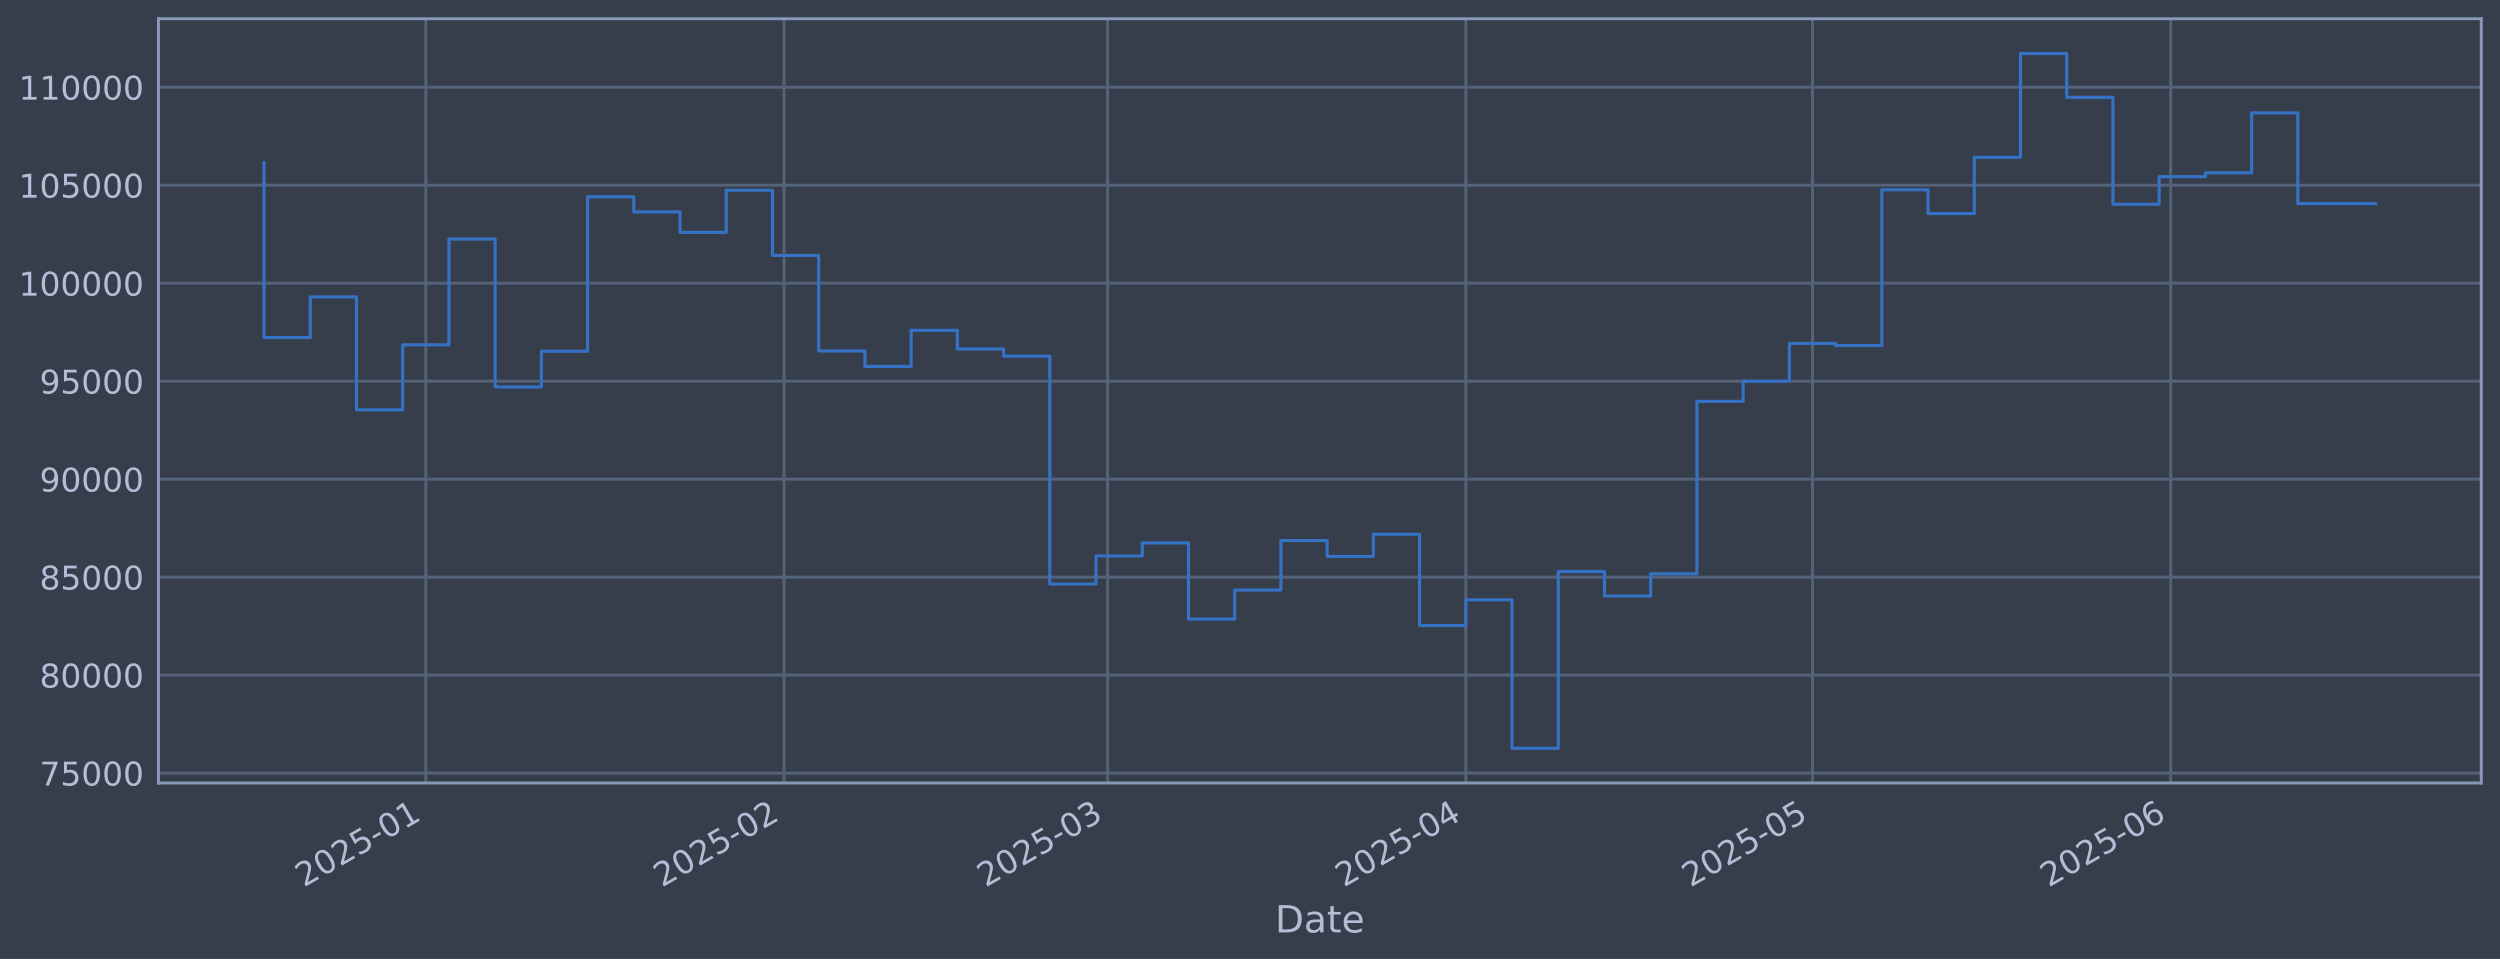
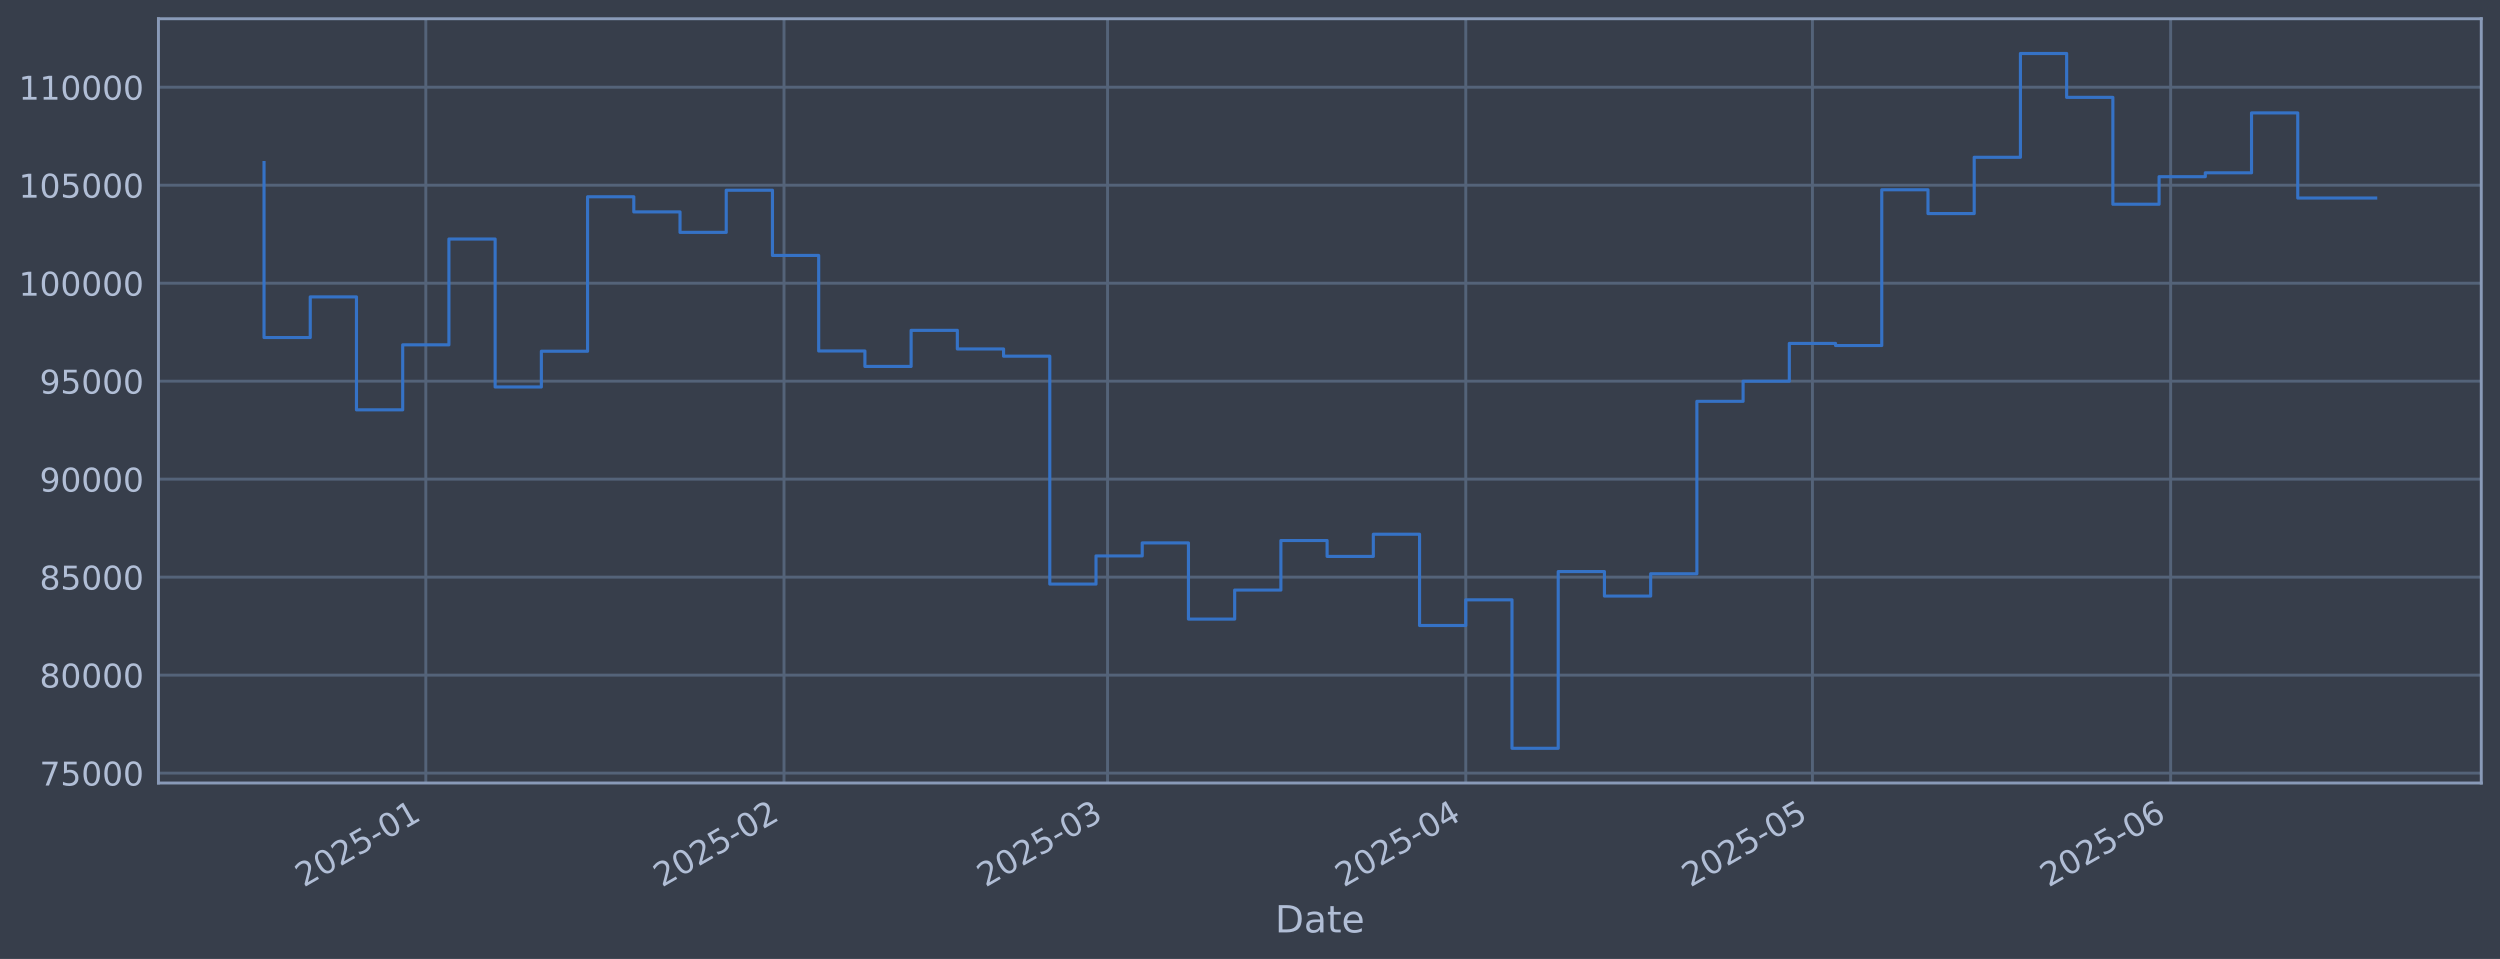
<svg xmlns="http://www.w3.org/2000/svg" xmlns:xlink="http://www.w3.org/1999/xlink" width="960.9pt" height="368.58pt" viewBox="0 0 960.9 368.58" version="1.1">
  <defs>
    <style type="text/css">*{stroke-linejoin: round; stroke-linecap: butt}</style>
  </defs>
  <g id="figure_1">
    <g id="patch_1">
      <path d="M 0 368.58  L 960.9 368.58  L 960.9 0  L 0 0  z " style="fill: #373e4b" />
    </g>
    <g id="axes_1">
      <g id="patch_2">
        <path d="M 60.901 300.96  L 953.701 300.96  L 953.701 7.2  L 60.901 7.2  z " style="fill: #373e4b" />
      </g>
      <g id="matplotlib.axis_1">
        <g id="xtick_1">
          <g id="line2d_1">
-             <path d="M 163.664 300.96  L 163.664 7.2  " clip-path="url(#pf5d7cbe42d)" style="fill: none; stroke: #546379; stroke-width: 1.12; stroke-linecap: square" />
+             <path d="M 163.661 300.96  L 163.661 7.2  " clip-path="url(#p2ec9134e79)" style="fill: none; stroke: #546379; stroke-width: 1.12; stroke-linecap: square" />
          </g>
          <g id="line2d_2" />
          <g id="text_1">
-             <g style="fill: #b1bed6" transform="translate(116.7606 341.1745) rotate(-30) scale(0.126 -0.126)">
+             <g style="fill: #b1bed6" transform="translate(116.7581 341.1745) rotate(-30) scale(0.126 -0.126)">
              <defs>
                <path id="DejaVuSans-32" d="M 1228 531  L 3431 531  L 3431 0  L 469 0  L 469 531  Q 828 903 1448 1529  Q 2069 2156 2228 2338  Q 2531 2678 2651 2914  Q 2772 3150 2772 3378  Q 2772 3750 2511 3984  Q 2250 4219 1831 4219  Q 1534 4219 1204 4116  Q 875 4013 500 3803  L 500 4441  Q 881 4594 1212 4672  Q 1544 4750 1819 4750  Q 2544 4750 2975 4387  Q 3406 4025 3406 3419  Q 3406 3131 3298 2873  Q 3191 2616 2906 2266  Q 2828 2175 2409 1742  Q 1991 1309 1228 531  z " transform="scale(0.015625)" />
                <path id="DejaVuSans-30" d="M 2034 4250  Q 1547 4250 1301 3770  Q 1056 3291 1056 2328  Q 1056 1369 1301 889  Q 1547 409 2034 409  Q 2525 409 2770 889  Q 3016 1369 3016 2328  Q 3016 3291 2770 3770  Q 2525 4250 2034 4250  z M 2034 4750  Q 2819 4750 3233 4129  Q 3647 3509 3647 2328  Q 3647 1150 3233 529  Q 2819 -91 2034 -91  Q 1250 -91 836 529  Q 422 1150 422 2328  Q 422 3509 836 4129  Q 1250 4750 2034 4750  z " transform="scale(0.015625)" />
                <path id="DejaVuSans-35" d="M 691 4666  L 3169 4666  L 3169 4134  L 1269 4134  L 1269 2991  Q 1406 3038 1543 3061  Q 1681 3084 1819 3084  Q 2600 3084 3056 2656  Q 3513 2228 3513 1497  Q 3513 744 3044 326  Q 2575 -91 1722 -91  Q 1428 -91 1123 -41  Q 819 9 494 109  L 494 744  Q 775 591 1075 516  Q 1375 441 1709 441  Q 2250 441 2565 725  Q 2881 1009 2881 1497  Q 2881 1984 2565 2268  Q 2250 2553 1709 2553  Q 1456 2553 1204 2497  Q 953 2441 691 2322  L 691 4666  z " transform="scale(0.015625)" />
                <path id="DejaVuSans-2d" d="M 313 2009  L 1997 2009  L 1997 1497  L 313 1497  L 313 2009  z " transform="scale(0.015625)" />
                <path id="DejaVuSans-31" d="M 794 531  L 1825 531  L 1825 4091  L 703 3866  L 703 4441  L 1819 4666  L 2450 4666  L 2450 531  L 3481 531  L 3481 0  L 794 0  L 794 531  z " transform="scale(0.015625)" />
              </defs>
              <use xlink:href="#DejaVuSans-32" />
              <use xlink:href="#DejaVuSans-30" transform="translate(63.62305 0)" />
              <use xlink:href="#DejaVuSans-32" transform="translate(127.2461 0)" />
              <use xlink:href="#DejaVuSans-35" transform="translate(190.8691 0)" />
              <use xlink:href="#DejaVuSans-2d" transform="translate(254.4922 0)" />
              <use xlink:href="#DejaVuSans-30" transform="translate(290.5762 0)" />
              <use xlink:href="#DejaVuSans-31" transform="translate(354.1992 0)" />
            </g>
          </g>
        </g>
        <g id="xtick_2">
          <g id="line2d_3">
-             <path d="M 301.352 300.96  L 301.352 7.2  " clip-path="url(#pf5d7cbe42d)" style="fill: none; stroke: #546379; stroke-width: 1.12; stroke-linecap: square" />
+             <path d="M 301.344 300.96  L 301.344 7.2  " clip-path="url(#p2ec9134e79)" style="fill: none; stroke: #546379; stroke-width: 1.12; stroke-linecap: square" />
          </g>
          <g id="line2d_4" />
          <g id="text_2">
-             <g style="fill: #b1bed6" transform="translate(254.4484 341.1745) rotate(-30) scale(0.126 -0.126)">
+             <g style="fill: #b1bed6" transform="translate(254.4403 341.1745) rotate(-30) scale(0.126 -0.126)">
              <use xlink:href="#DejaVuSans-32" />
              <use xlink:href="#DejaVuSans-30" transform="translate(63.62305 0)" />
              <use xlink:href="#DejaVuSans-32" transform="translate(127.2461 0)" />
              <use xlink:href="#DejaVuSans-35" transform="translate(190.8691 0)" />
              <use xlink:href="#DejaVuSans-2d" transform="translate(254.4922 0)" />
              <use xlink:href="#DejaVuSans-30" transform="translate(290.5762 0)" />
              <use xlink:href="#DejaVuSans-32" transform="translate(354.1992 0)" />
            </g>
          </g>
        </g>
        <g id="xtick_3">
          <g id="line2d_5">
-             <path d="M 425.715 300.96  L 425.715 7.2  " clip-path="url(#pf5d7cbe42d)" style="fill: none; stroke: #546379; stroke-width: 1.12; stroke-linecap: square" />
+             <path d="M 425.702 300.96  L 425.702 7.2  " clip-path="url(#p2ec9134e79)" style="fill: none; stroke: #546379; stroke-width: 1.12; stroke-linecap: square" />
          </g>
          <g id="line2d_6" />
          <g id="text_3">
-             <g style="fill: #b1bed6" transform="translate(378.8116 341.1745) rotate(-30) scale(0.126 -0.126)">
+             <g style="fill: #b1bed6" transform="translate(378.7985 341.1745) rotate(-30) scale(0.126 -0.126)">
              <defs>
                <path id="DejaVuSans-33" d="M 2597 2516  Q 3050 2419 3304 2112  Q 3559 1806 3559 1356  Q 3559 666 3084 287  Q 2609 -91 1734 -91  Q 1441 -91 1130 -33  Q 819 25 488 141  L 488 750  Q 750 597 1062 519  Q 1375 441 1716 441  Q 2309 441 2620 675  Q 2931 909 2931 1356  Q 2931 1769 2642 2001  Q 2353 2234 1838 2234  L 1294 2234  L 1294 2753  L 1863 2753  Q 2328 2753 2575 2939  Q 2822 3125 2822 3475  Q 2822 3834 2567 4026  Q 2313 4219 1838 4219  Q 1578 4219 1281 4162  Q 984 4106 628 3988  L 628 4550  Q 988 4650 1302 4700  Q 1616 4750 1894 4750  Q 2613 4750 3031 4423  Q 3450 4097 3450 3541  Q 3450 3153 3228 2886  Q 3006 2619 2597 2516  z " transform="scale(0.015625)" />
              </defs>
              <use xlink:href="#DejaVuSans-32" />
              <use xlink:href="#DejaVuSans-30" transform="translate(63.62305 0)" />
              <use xlink:href="#DejaVuSans-32" transform="translate(127.2461 0)" />
              <use xlink:href="#DejaVuSans-35" transform="translate(190.8691 0)" />
              <use xlink:href="#DejaVuSans-2d" transform="translate(254.4922 0)" />
              <use xlink:href="#DejaVuSans-30" transform="translate(290.5762 0)" />
              <use xlink:href="#DejaVuSans-33" transform="translate(354.1992 0)" />
            </g>
          </g>
        </g>
        <g id="xtick_4">
          <g id="line2d_7">
-             <path d="M 563.403 300.96  L 563.403 7.2  " clip-path="url(#pf5d7cbe42d)" style="fill: none; stroke: #546379; stroke-width: 1.12; stroke-linecap: square" />
+             <path d="M 563.384 300.96  L 563.384 7.2  " clip-path="url(#p2ec9134e79)" style="fill: none; stroke: #546379; stroke-width: 1.12; stroke-linecap: square" />
          </g>
          <g id="line2d_8" />
          <g id="text_4">
-             <g style="fill: #b1bed6" transform="translate(516.4994 341.1745) rotate(-30) scale(0.126 -0.126)">
+             <g style="fill: #b1bed6" transform="translate(516.4807 341.1745) rotate(-30) scale(0.126 -0.126)">
              <defs>
                <path id="DejaVuSans-34" d="M 2419 4116  L 825 1625  L 2419 1625  L 2419 4116  z M 2253 4666  L 3047 4666  L 3047 1625  L 3713 1625  L 3713 1100  L 3047 1100  L 3047 0  L 2419 0  L 2419 1100  L 313 1100  L 313 1709  L 2253 4666  z " transform="scale(0.015625)" />
              </defs>
              <use xlink:href="#DejaVuSans-32" />
              <use xlink:href="#DejaVuSans-30" transform="translate(63.62305 0)" />
              <use xlink:href="#DejaVuSans-32" transform="translate(127.2461 0)" />
              <use xlink:href="#DejaVuSans-35" transform="translate(190.8691 0)" />
              <use xlink:href="#DejaVuSans-2d" transform="translate(254.4922 0)" />
              <use xlink:href="#DejaVuSans-30" transform="translate(290.5762 0)" />
              <use xlink:href="#DejaVuSans-34" transform="translate(354.1992 0)" />
            </g>
          </g>
        </g>
        <g id="xtick_5">
          <g id="line2d_9">
-             <path d="M 696.649 300.96  L 696.649 7.2  " clip-path="url(#pf5d7cbe42d)" style="fill: none; stroke: #546379; stroke-width: 1.12; stroke-linecap: square" />
+             <path d="M 696.625 300.96  L 696.625 7.2  " clip-path="url(#p2ec9134e79)" style="fill: none; stroke: #546379; stroke-width: 1.12; stroke-linecap: square" />
          </g>
          <g id="line2d_10" />
          <g id="text_5">
-             <g style="fill: #b1bed6" transform="translate(649.7456 341.1745) rotate(-30) scale(0.126 -0.126)">
+             <g style="fill: #b1bed6" transform="translate(649.7215 341.1745) rotate(-30) scale(0.126 -0.126)">
              <use xlink:href="#DejaVuSans-32" />
              <use xlink:href="#DejaVuSans-30" transform="translate(63.62305 0)" />
              <use xlink:href="#DejaVuSans-32" transform="translate(127.2461 0)" />
              <use xlink:href="#DejaVuSans-35" transform="translate(190.8691 0)" />
              <use xlink:href="#DejaVuSans-2d" transform="translate(254.4922 0)" />
              <use xlink:href="#DejaVuSans-30" transform="translate(290.5762 0)" />
              <use xlink:href="#DejaVuSans-35" transform="translate(354.1992 0)" />
            </g>
          </g>
        </g>
        <g id="xtick_6">
          <g id="line2d_11">
-             <path d="M 834.337 300.96  L 834.337 7.2  " clip-path="url(#pf5d7cbe42d)" style="fill: none; stroke: #546379; stroke-width: 1.12; stroke-linecap: square" />
+             <path d="M 834.307 300.96  L 834.307 7.2  " clip-path="url(#p2ec9134e79)" style="fill: none; stroke: #546379; stroke-width: 1.12; stroke-linecap: square" />
          </g>
          <g id="line2d_12" />
          <g id="text_6">
-             <g style="fill: #b1bed6" transform="translate(787.4334 341.1745) rotate(-30) scale(0.126 -0.126)">
+             <g style="fill: #b1bed6" transform="translate(787.4038 341.1745) rotate(-30) scale(0.126 -0.126)">
              <defs>
                <path id="DejaVuSans-36" d="M 2113 2584  Q 1688 2584 1439 2293  Q 1191 2003 1191 1497  Q 1191 994 1439 701  Q 1688 409 2113 409  Q 2538 409 2786 701  Q 3034 994 3034 1497  Q 3034 2003 2786 2293  Q 2538 2584 2113 2584  z M 3366 4563  L 3366 3988  Q 3128 4100 2886 4159  Q 2644 4219 2406 4219  Q 1781 4219 1451 3797  Q 1122 3375 1075 2522  Q 1259 2794 1537 2939  Q 1816 3084 2150 3084  Q 2853 3084 3261 2657  Q 3669 2231 3669 1497  Q 3669 778 3244 343  Q 2819 -91 2113 -91  Q 1303 -91 875 529  Q 447 1150 447 2328  Q 447 3434 972 4092  Q 1497 4750 2381 4750  Q 2619 4750 2861 4703  Q 3103 4656 3366 4563  z " transform="scale(0.015625)" />
              </defs>
              <use xlink:href="#DejaVuSans-32" />
              <use xlink:href="#DejaVuSans-30" transform="translate(63.62305 0)" />
              <use xlink:href="#DejaVuSans-32" transform="translate(127.2461 0)" />
              <use xlink:href="#DejaVuSans-35" transform="translate(190.8691 0)" />
              <use xlink:href="#DejaVuSans-2d" transform="translate(254.4922 0)" />
              <use xlink:href="#DejaVuSans-30" transform="translate(290.5762 0)" />
              <use xlink:href="#DejaVuSans-36" transform="translate(354.1992 0)" />
            </g>
          </g>
        </g>
        <g id="text_7">
          <g style="fill: #b1bed6" transform="translate(490.0914 358.3856) scale(0.144 -0.144)">
            <defs>
              <path id="DejaVuSans-44" d="M 1259 4147  L 1259 519  L 2022 519  Q 2988 519 3436 956  Q 3884 1394 3884 2338  Q 3884 3275 3436 3711  Q 2988 4147 2022 4147  L 1259 4147  z M 628 4666  L 1925 4666  Q 3281 4666 3915 4102  Q 4550 3538 4550 2338  Q 4550 1131 3912 565  Q 3275 0 1925 0  L 628 0  L 628 4666  z " transform="scale(0.015625)" />
              <path id="DejaVuSans-61" d="M 2194 1759  Q 1497 1759 1228 1600  Q 959 1441 959 1056  Q 959 750 1161 570  Q 1363 391 1709 391  Q 2188 391 2477 730  Q 2766 1069 2766 1631  L 2766 1759  L 2194 1759  z M 3341 1997  L 3341 0  L 2766 0  L 2766 531  Q 2569 213 2275 61  Q 1981 -91 1556 -91  Q 1019 -91 701 211  Q 384 513 384 1019  Q 384 1609 779 1909  Q 1175 2209 1959 2209  L 2766 2209  L 2766 2266  Q 2766 2663 2505 2880  Q 2244 3097 1772 3097  Q 1472 3097 1187 3025  Q 903 2953 641 2809  L 641 3341  Q 956 3463 1253 3523  Q 1550 3584 1831 3584  Q 2591 3584 2966 3190  Q 3341 2797 3341 1997  z " transform="scale(0.015625)" />
              <path id="DejaVuSans-74" d="M 1172 4494  L 1172 3500  L 2356 3500  L 2356 3053  L 1172 3053  L 1172 1153  Q 1172 725 1289 603  Q 1406 481 1766 481  L 2356 481  L 2356 0  L 1766 0  Q 1100 0 847 248  Q 594 497 594 1153  L 594 3053  L 172 3053  L 172 3500  L 594 3500  L 594 4494  L 1172 4494  z " transform="scale(0.015625)" />
              <path id="DejaVuSans-65" d="M 3597 1894  L 3597 1613  L 953 1613  Q 991 1019 1311 708  Q 1631 397 2203 397  Q 2534 397 2845 478  Q 3156 559 3463 722  L 3463 178  Q 3153 47 2828 -22  Q 2503 -91 2169 -91  Q 1331 -91 842 396  Q 353 884 353 1716  Q 353 2575 817 3079  Q 1281 3584 2069 3584  Q 2775 3584 3186 3129  Q 3597 2675 3597 1894  z M 3022 2063  Q 3016 2534 2758 2815  Q 2500 3097 2075 3097  Q 1594 3097 1305 2825  Q 1016 2553 972 2059  L 3022 2063  z " transform="scale(0.015625)" />
            </defs>
            <use xlink:href="#DejaVuSans-44" />
            <use xlink:href="#DejaVuSans-61" transform="translate(77.00195 0)" />
            <use xlink:href="#DejaVuSans-74" transform="translate(138.2812 0)" />
            <use xlink:href="#DejaVuSans-65" transform="translate(177.4902 0)" />
          </g>
        </g>
      </g>
      <g id="matplotlib.axis_2">
        <g id="ytick_1">
          <g id="line2d_13">
-             <path d="M 60.901 297.147  L 953.701 297.147  " clip-path="url(#pf5d7cbe42d)" style="fill: none; stroke: #546379; stroke-width: 1.12; stroke-linecap: square" />
+             <path d="M 60.901 297.147  L 953.701 297.147  " clip-path="url(#p2ec9134e79)" style="fill: none; stroke: #546379; stroke-width: 1.12; stroke-linecap: square" />
          </g>
          <g id="line2d_14" />
          <g id="text_8">
            <g style="fill: #b1bed6" transform="translate(15.21675 301.9342) scale(0.126 -0.126)">
              <defs>
                <path id="DejaVuSans-37" d="M 525 4666  L 3525 4666  L 3525 4397  L 1831 0  L 1172 0  L 2766 4134  L 525 4134  L 525 4666  z " transform="scale(0.015625)" />
              </defs>
              <use xlink:href="#DejaVuSans-37" />
              <use xlink:href="#DejaVuSans-35" transform="translate(63.62305 0)" />
              <use xlink:href="#DejaVuSans-30" transform="translate(127.2461 0)" />
              <use xlink:href="#DejaVuSans-30" transform="translate(190.8691 0)" />
              <use xlink:href="#DejaVuSans-30" transform="translate(254.4922 0)" />
            </g>
          </g>
        </g>
        <g id="ytick_2">
          <g id="line2d_15">
-             <path d="M 60.901 259.487  L 953.701 259.487  " clip-path="url(#pf5d7cbe42d)" style="fill: none; stroke: #546379; stroke-width: 1.12; stroke-linecap: square" />
+             <path d="M 60.901 259.487  L 953.701 259.487  " clip-path="url(#p2ec9134e79)" style="fill: none; stroke: #546379; stroke-width: 1.12; stroke-linecap: square" />
          </g>
          <g id="line2d_16" />
          <g id="text_9">
            <g style="fill: #b1bed6" transform="translate(15.21675 264.2738) scale(0.126 -0.126)">
              <defs>
                <path id="DejaVuSans-38" d="M 2034 2216  Q 1584 2216 1326 1975  Q 1069 1734 1069 1313  Q 1069 891 1326 650  Q 1584 409 2034 409  Q 2484 409 2743 651  Q 3003 894 3003 1313  Q 3003 1734 2745 1975  Q 2488 2216 2034 2216  z M 1403 2484  Q 997 2584 770 2862  Q 544 3141 544 3541  Q 544 4100 942 4425  Q 1341 4750 2034 4750  Q 2731 4750 3128 4425  Q 3525 4100 3525 3541  Q 3525 3141 3298 2862  Q 3072 2584 2669 2484  Q 3125 2378 3379 2068  Q 3634 1759 3634 1313  Q 3634 634 3220 271  Q 2806 -91 2034 -91  Q 1263 -91 848 271  Q 434 634 434 1313  Q 434 1759 690 2068  Q 947 2378 1403 2484  z M 1172 3481  Q 1172 3119 1398 2916  Q 1625 2713 2034 2713  Q 2441 2713 2670 2916  Q 2900 3119 2900 3481  Q 2900 3844 2670 4047  Q 2441 4250 2034 4250  Q 1625 4250 1398 4047  Q 1172 3844 1172 3481  z " transform="scale(0.015625)" />
              </defs>
              <use xlink:href="#DejaVuSans-38" />
              <use xlink:href="#DejaVuSans-30" transform="translate(63.62305 0)" />
              <use xlink:href="#DejaVuSans-30" transform="translate(127.2461 0)" />
              <use xlink:href="#DejaVuSans-30" transform="translate(190.8691 0)" />
              <use xlink:href="#DejaVuSans-30" transform="translate(254.4922 0)" />
            </g>
          </g>
        </g>
        <g id="ytick_3">
          <g id="line2d_17">
-             <path d="M 60.901 221.826  L 953.701 221.826  " clip-path="url(#pf5d7cbe42d)" style="fill: none; stroke: #546379; stroke-width: 1.12; stroke-linecap: square" />
+             <path d="M 60.901 221.826  L 953.701 221.826  " clip-path="url(#p2ec9134e79)" style="fill: none; stroke: #546379; stroke-width: 1.12; stroke-linecap: square" />
          </g>
          <g id="line2d_18" />
          <g id="text_10">
            <g style="fill: #b1bed6" transform="translate(15.21675 226.6134) scale(0.126 -0.126)">
              <use xlink:href="#DejaVuSans-38" />
              <use xlink:href="#DejaVuSans-35" transform="translate(63.62305 0)" />
              <use xlink:href="#DejaVuSans-30" transform="translate(127.2461 0)" />
              <use xlink:href="#DejaVuSans-30" transform="translate(190.8691 0)" />
              <use xlink:href="#DejaVuSans-30" transform="translate(254.4922 0)" />
            </g>
          </g>
        </g>
        <g id="ytick_4">
          <g id="line2d_19">
-             <path d="M 60.901 184.166  L 953.701 184.166  " clip-path="url(#pf5d7cbe42d)" style="fill: none; stroke: #546379; stroke-width: 1.12; stroke-linecap: square" />
+             <path d="M 60.901 184.166  L 953.701 184.166  " clip-path="url(#p2ec9134e79)" style="fill: none; stroke: #546379; stroke-width: 1.12; stroke-linecap: square" />
          </g>
          <g id="line2d_20" />
          <g id="text_11">
            <g style="fill: #b1bed6" transform="translate(15.21675 188.953) scale(0.126 -0.126)">
              <defs>
                <path id="DejaVuSans-39" d="M 703 97  L 703 672  Q 941 559 1184 500  Q 1428 441 1663 441  Q 2288 441 2617 861  Q 2947 1281 2994 2138  Q 2813 1869 2534 1725  Q 2256 1581 1919 1581  Q 1219 1581 811 2004  Q 403 2428 403 3163  Q 403 3881 828 4315  Q 1253 4750 1959 4750  Q 2769 4750 3195 4129  Q 3622 3509 3622 2328  Q 3622 1225 3098 567  Q 2575 -91 1691 -91  Q 1453 -91 1209 -44  Q 966 3 703 97  z M 1959 2075  Q 2384 2075 2632 2365  Q 2881 2656 2881 3163  Q 2881 3666 2632 3958  Q 2384 4250 1959 4250  Q 1534 4250 1286 3958  Q 1038 3666 1038 3163  Q 1038 2656 1286 2365  Q 1534 2075 1959 2075  z " transform="scale(0.015625)" />
              </defs>
              <use xlink:href="#DejaVuSans-39" />
              <use xlink:href="#DejaVuSans-30" transform="translate(63.62305 0)" />
              <use xlink:href="#DejaVuSans-30" transform="translate(127.2461 0)" />
              <use xlink:href="#DejaVuSans-30" transform="translate(190.8691 0)" />
              <use xlink:href="#DejaVuSans-30" transform="translate(254.4922 0)" />
            </g>
          </g>
        </g>
        <g id="ytick_5">
          <g id="line2d_21">
-             <path d="M 60.901 146.506  L 953.701 146.506  " clip-path="url(#pf5d7cbe42d)" style="fill: none; stroke: #546379; stroke-width: 1.12; stroke-linecap: square" />
+             <path d="M 60.901 146.506  L 953.701 146.506  " clip-path="url(#p2ec9134e79)" style="fill: none; stroke: #546379; stroke-width: 1.12; stroke-linecap: square" />
          </g>
          <g id="line2d_22" />
          <g id="text_12">
            <g style="fill: #b1bed6" transform="translate(15.21675 151.2926) scale(0.126 -0.126)">
              <use xlink:href="#DejaVuSans-39" />
              <use xlink:href="#DejaVuSans-35" transform="translate(63.62305 0)" />
              <use xlink:href="#DejaVuSans-30" transform="translate(127.2461 0)" />
              <use xlink:href="#DejaVuSans-30" transform="translate(190.8691 0)" />
              <use xlink:href="#DejaVuSans-30" transform="translate(254.4922 0)" />
            </g>
          </g>
        </g>
        <g id="ytick_6">
          <g id="line2d_23">
-             <path d="M 60.901 108.845  L 953.701 108.845  " clip-path="url(#pf5d7cbe42d)" style="fill: none; stroke: #546379; stroke-width: 1.12; stroke-linecap: square" />
+             <path d="M 60.901 108.845  L 953.701 108.845  " clip-path="url(#p2ec9134e79)" style="fill: none; stroke: #546379; stroke-width: 1.12; stroke-linecap: square" />
          </g>
          <g id="line2d_24" />
          <g id="text_13">
            <g style="fill: #b1bed6" transform="translate(7.2 113.6322) scale(0.126 -0.126)">
              <use xlink:href="#DejaVuSans-31" />
              <use xlink:href="#DejaVuSans-30" transform="translate(63.62305 0)" />
              <use xlink:href="#DejaVuSans-30" transform="translate(127.2461 0)" />
              <use xlink:href="#DejaVuSans-30" transform="translate(190.8691 0)" />
              <use xlink:href="#DejaVuSans-30" transform="translate(254.4922 0)" />
              <use xlink:href="#DejaVuSans-30" transform="translate(318.1152 0)" />
            </g>
          </g>
        </g>
        <g id="ytick_7">
          <g id="line2d_25">
-             <path d="M 60.901 71.185  L 953.701 71.185  " clip-path="url(#pf5d7cbe42d)" style="fill: none; stroke: #546379; stroke-width: 1.12; stroke-linecap: square" />
+             <path d="M 60.901 71.185  L 953.701 71.185  " clip-path="url(#p2ec9134e79)" style="fill: none; stroke: #546379; stroke-width: 1.12; stroke-linecap: square" />
          </g>
          <g id="line2d_26" />
          <g id="text_14">
            <g style="fill: #b1bed6" transform="translate(7.2 75.97181) scale(0.126 -0.126)">
              <use xlink:href="#DejaVuSans-31" />
              <use xlink:href="#DejaVuSans-30" transform="translate(63.62305 0)" />
              <use xlink:href="#DejaVuSans-35" transform="translate(127.2461 0)" />
              <use xlink:href="#DejaVuSans-30" transform="translate(190.8691 0)" />
              <use xlink:href="#DejaVuSans-30" transform="translate(254.4922 0)" />
              <use xlink:href="#DejaVuSans-30" transform="translate(318.1152 0)" />
            </g>
          </g>
        </g>
        <g id="ytick_8">
          <g id="line2d_27">
-             <path d="M 60.901 33.524  L 953.701 33.524  " clip-path="url(#pf5d7cbe42d)" style="fill: none; stroke: #546379; stroke-width: 1.12; stroke-linecap: square" />
+             <path d="M 60.901 33.524  L 953.701 33.524  " clip-path="url(#p2ec9134e79)" style="fill: none; stroke: #546379; stroke-width: 1.12; stroke-linecap: square" />
          </g>
          <g id="line2d_28" />
          <g id="text_15">
            <g style="fill: #b1bed6" transform="translate(7.2 38.31141) scale(0.126 -0.126)">
              <use xlink:href="#DejaVuSans-31" />
              <use xlink:href="#DejaVuSans-31" transform="translate(63.62305 0)" />
              <use xlink:href="#DejaVuSans-30" transform="translate(127.2461 0)" />
              <use xlink:href="#DejaVuSans-30" transform="translate(190.8691 0)" />
              <use xlink:href="#DejaVuSans-30" transform="translate(254.4922 0)" />
              <use xlink:href="#DejaVuSans-30" transform="translate(318.1152 0)" />
            </g>
          </g>
        </g>
      </g>
      <g id="line2d_29">
-         <path d="M 101.482 62.478  L 101.482 129.735  L 119.248 129.735  L 119.248 114.117  L 137.015 114.117  L 137.015 157.529  L 154.781 157.529  L 154.781 132.544  L 172.547 132.544  L 172.547 91.873  L 190.313 91.873  L 190.313 148.745  L 208.079 148.745  L 208.079 135.003  L 225.845 135.003  L 225.845 75.637  L 243.612 75.637  L 243.612 81.451  L 261.378 81.451  L 261.378 89.317  L 279.144 89.317  L 279.144 73.113  L 296.91 73.113  L 296.91 98.189  L 314.676 98.189  L 314.676 134.901  L 332.442 134.901  L 332.442 140.841  L 350.209 140.841  L 350.209 126.97  L 367.975 126.97  L 367.975 134.132  L 385.741 134.132  L 385.741 136.904  L 403.507 136.904  L 403.507 224.494  L 421.273 224.494  L 421.273 213.678  L 439.039 213.678  L 439.039 208.679  L 456.806 208.679  L 456.806 237.95  L 474.572 237.95  L 474.572 226.8  L 492.338 226.8  L 492.338 207.76  L 510.104 207.76  L 510.104 213.864  L 527.87 213.864  L 527.87 205.348  L 545.636 205.348  L 545.636 240.422  L 563.403 240.422  L 563.403 230.548  L 581.169 230.548  L 581.169 287.607  L 598.935 287.607  L 598.935 219.693  L 616.701 219.693  L 616.701 229.105  L 634.467 229.105  L 634.467 220.526  L 652.233 220.526  L 652.233 154.258  L 670 154.258  L 670 146.519  L 687.766 146.519  L 687.766 131.991  L 705.532 131.991  L 705.532 132.809  L 723.298 132.809  L 723.298 72.945  L 741.064 72.945  L 741.064 82.09  L 758.83 82.09  L 758.83 60.453  L 776.597 60.453  L 776.597 20.553  L 794.363 20.553  L 794.363 37.431  L 812.129 37.431  L 812.129 78.508  L 829.895 78.508  L 829.895 67.912  L 847.661 67.912  L 847.661 66.417  L 865.427 66.417  L 865.427 43.403  L 883.194 43.403  L 883.194 78.266  L 913.119 78.266  " clip-path="url(#pf5d7cbe42d)" style="fill: none; stroke: #3572c6; stroke-width: 1.2; stroke-linecap: square" />
+         <path d="M 101.482 62.478  L 101.482 129.735  L 119.248 129.735  L 119.248 114.117  L 137.013 114.117  L 137.013 157.529  L 154.779 157.529  L 154.779 132.544  L 172.544 132.544  L 172.544 91.873  L 190.31 91.873  L 190.31 148.745  L 208.075 148.745  L 208.075 135.003  L 225.84 135.003  L 225.84 75.637  L 243.606 75.637  L 243.606 81.451  L 261.371 81.451  L 261.371 89.317  L 279.137 89.317  L 279.137 73.113  L 296.902 73.113  L 296.902 98.189  L 314.668 98.189  L 314.668 134.901  L 332.433 134.901  L 332.433 140.841  L 350.199 140.841  L 350.199 126.97  L 367.964 126.97  L 367.964 134.132  L 385.729 134.132  L 385.729 136.904  L 403.495 136.904  L 403.495 224.494  L 421.26 224.494  L 421.26 213.678  L 439.026 213.678  L 439.026 208.679  L 456.791 208.679  L 456.791 237.95  L 474.557 237.95  L 474.557 226.8  L 492.322 226.8  L 492.322 207.76  L 510.088 207.76  L 510.088 213.864  L 527.853 213.864  L 527.853 205.348  L 545.619 205.348  L 545.619 240.422  L 563.384 240.422  L 563.384 230.548  L 581.149 230.548  L 581.149 287.607  L 598.915 287.607  L 598.915 219.693  L 616.68 219.693  L 616.68 229.105  L 634.446 229.105  L 634.446 220.526  L 652.211 220.526  L 652.211 154.258  L 669.977 154.258  L 669.977 146.519  L 687.742 146.519  L 687.742 131.991  L 705.508 131.991  L 705.508 132.809  L 723.273 132.809  L 723.273 72.945  L 741.038 72.945  L 741.038 82.09  L 758.804 82.09  L 758.804 60.453  L 776.569 60.453  L 776.569 20.553  L 794.335 20.553  L 794.335 37.431  L 812.1 37.431  L 812.1 78.508  L 829.866 78.508  L 829.866 67.912  L 847.631 67.912  L 847.631 66.417  L 865.397 66.417  L 865.397 43.403  L 883.162 43.403  L 883.162 76.119  L 913.119 76.119  " clip-path="url(#p2ec9134e79)" style="fill: none; stroke: #3572c6; stroke-width: 1.2; stroke-linecap: square" />
      </g>
      <g id="patch_3">
        <path d="M 60.901 300.96  L 60.901 7.2  " style="fill: none; stroke: #899ab8; stroke-width: 1.12; stroke-linejoin: miter; stroke-linecap: square" />
      </g>
      <g id="patch_4">
        <path d="M 953.701 300.96  L 953.701 7.2  " style="fill: none; stroke: #899ab8; stroke-width: 1.12; stroke-linejoin: miter; stroke-linecap: square" />
      </g>
      <g id="patch_5">
        <path d="M 60.901 300.96  L 953.701 300.96  " style="fill: none; stroke: #899ab8; stroke-width: 1.12; stroke-linejoin: miter; stroke-linecap: square" />
      </g>
      <g id="patch_6">
        <path d="M 60.901 7.2  L 953.701 7.2  " style="fill: none; stroke: #899ab8; stroke-width: 1.12; stroke-linejoin: miter; stroke-linecap: square" />
      </g>
    </g>
  </g>
  <defs>
-     <clipPath id="pf5d7cbe42d">
+     <clipPath id="p2ec9134e79">
      <rect x="60.901" y="7.2" width="892.8" height="293.76" />
    </clipPath>
  </defs>
</svg>
